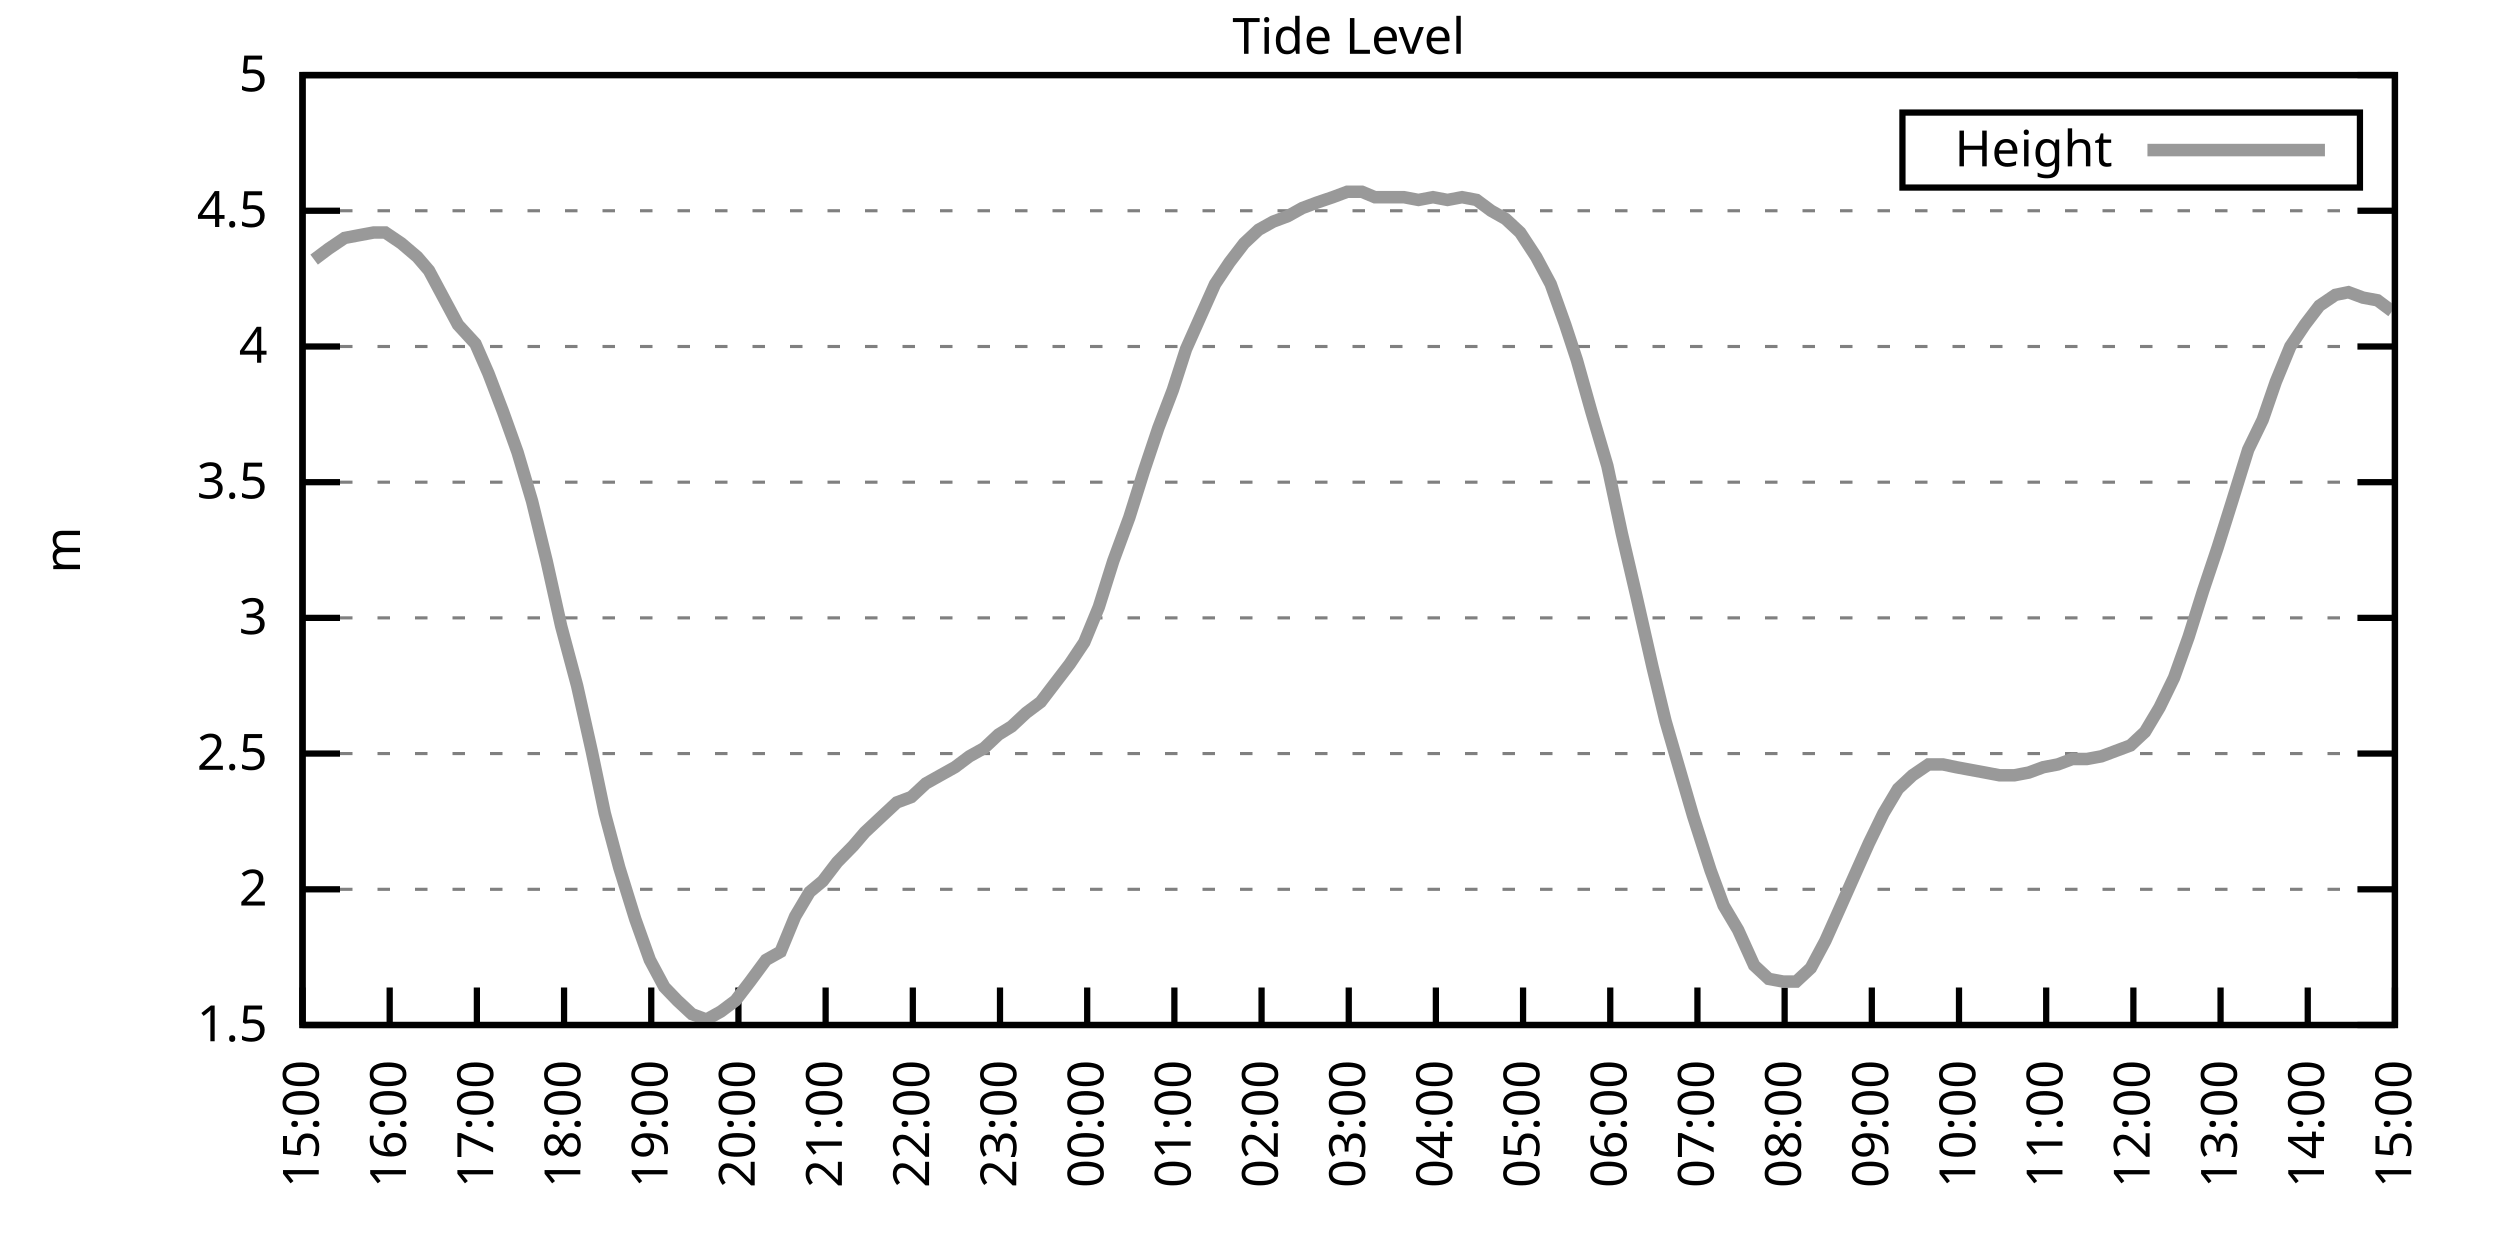
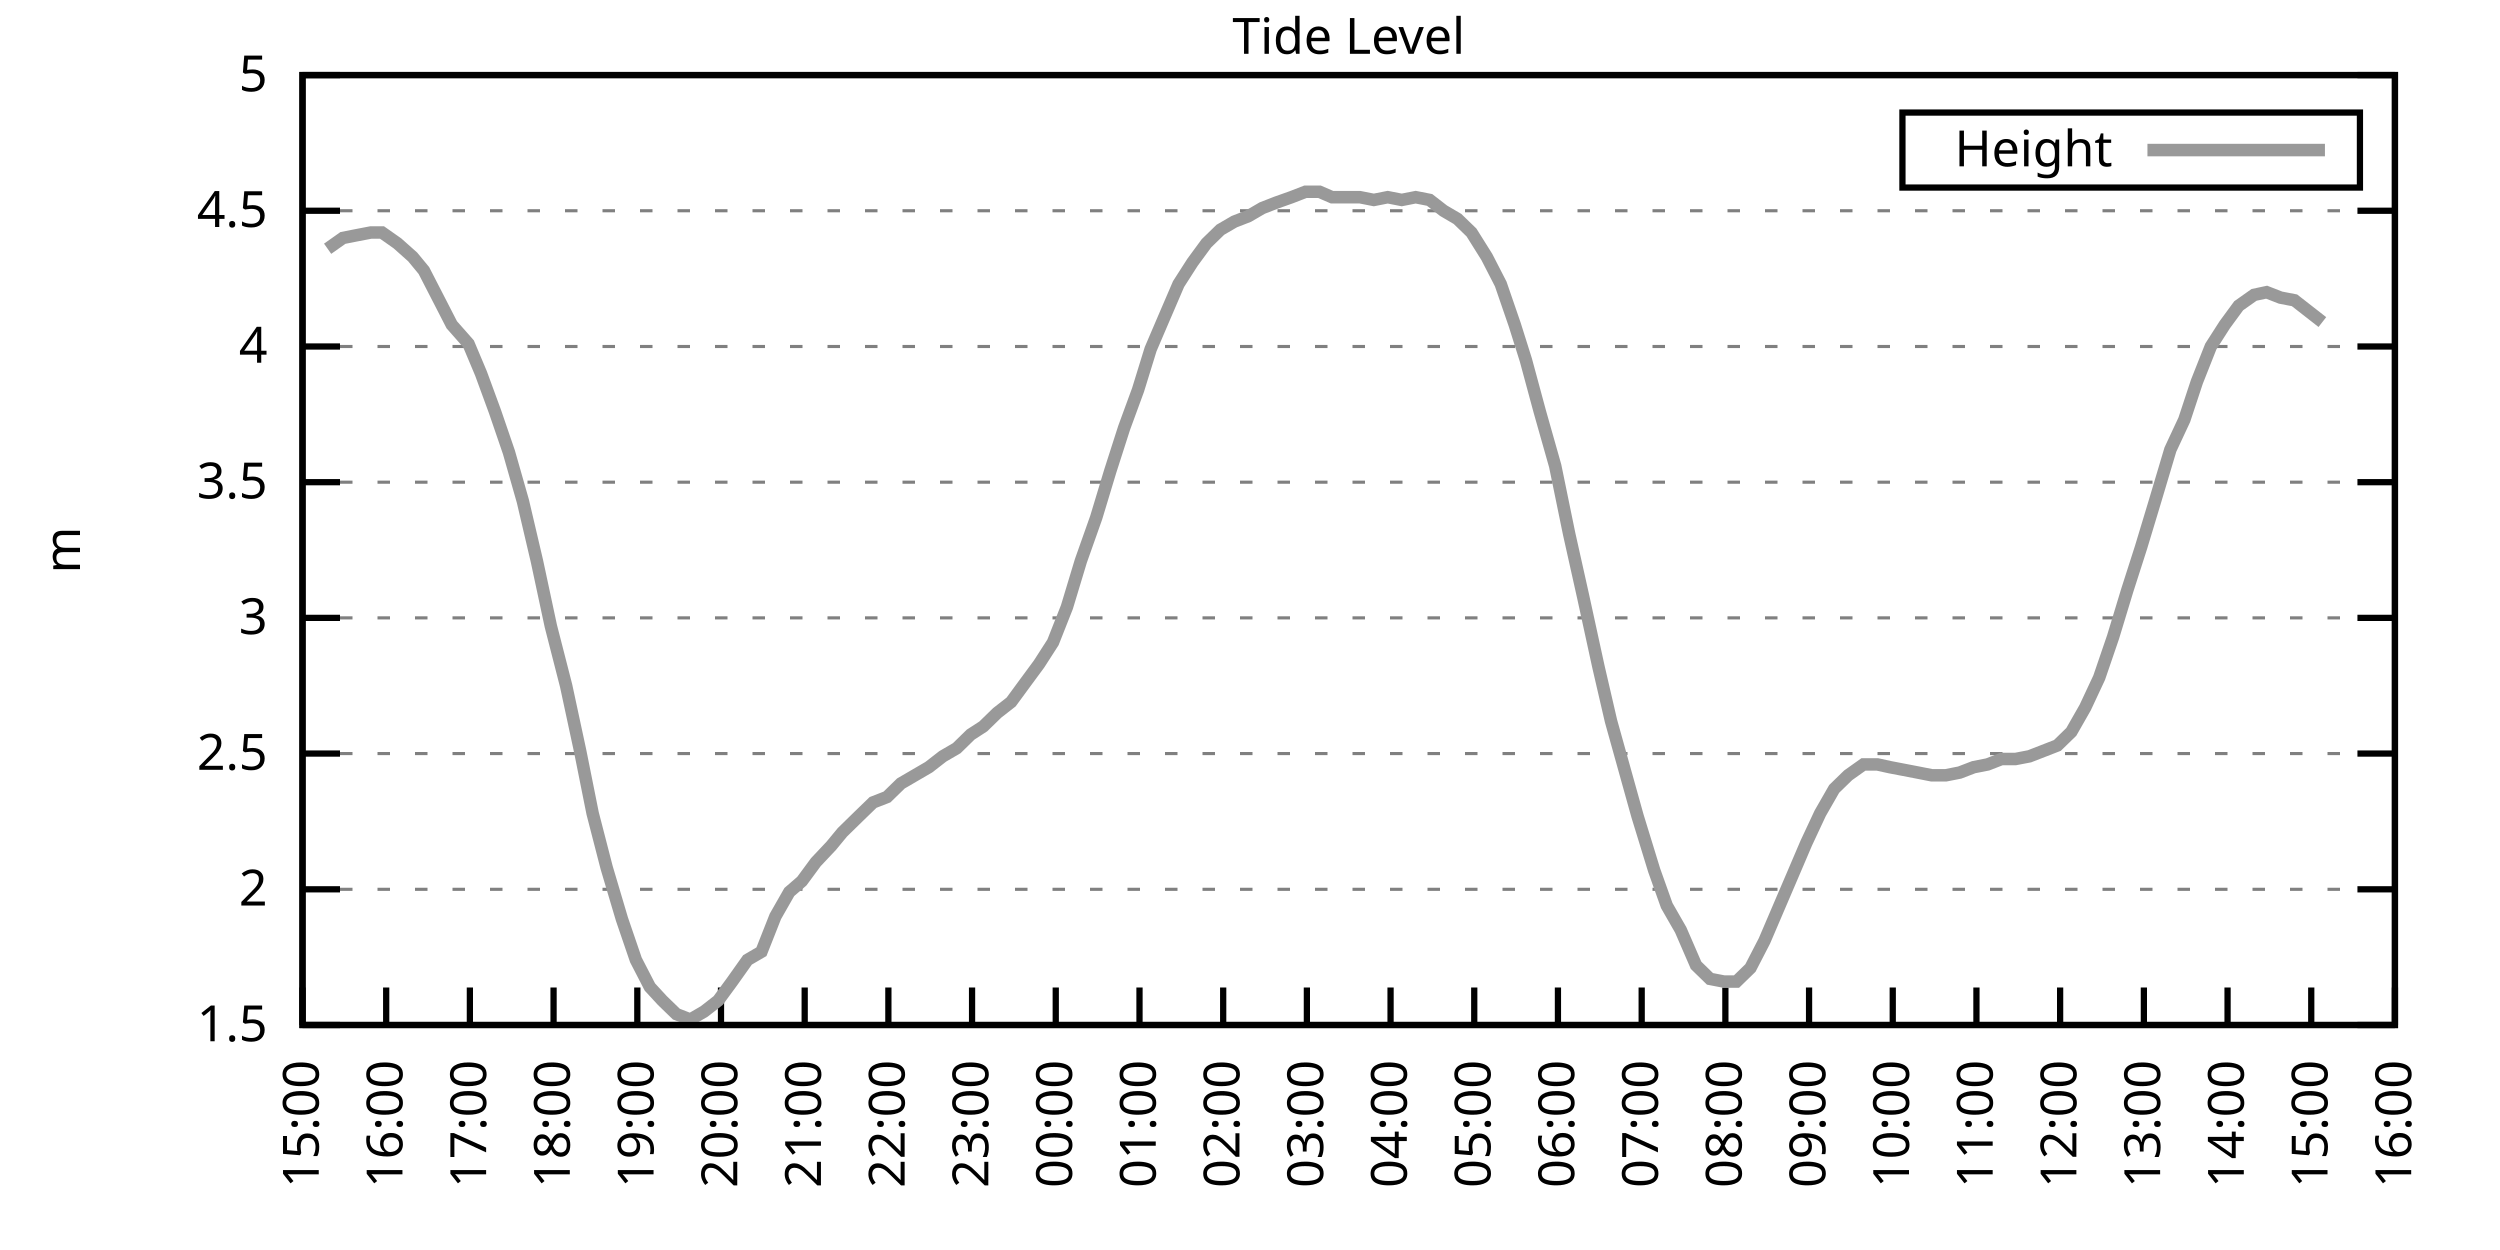
<svg xmlns="http://www.w3.org/2000/svg" xmlns:xlink="http://www.w3.org/1999/xlink" width="400" height="200" viewBox="0 0 400 200">
  <g id="gnuplot_canvas">
    <rect x="0" y="0" width="400" height="200" fill="none" />
    <defs>
      <circle id="gpDot" r="0.5" stroke-width="0.5" stroke="currentColor" />
      <path id="gpPt0" stroke-width="0.333" stroke="currentColor" d="M-1,0 h2 M0,-1 v2" />
      <path id="gpPt1" stroke-width="0.333" stroke="currentColor" d="M-1,-1 L1,1 M1,-1 L-1,1" />
      <path id="gpPt2" stroke-width="0.333" stroke="currentColor" d="M-1,0 L1,0 M0,-1 L0,1 M-1,-1 L1,1 M-1,1 L1,-1" />
      <rect id="gpPt3" stroke-width="0.333" stroke="currentColor" x="-1" y="-1" width="2" height="2" />
      <rect id="gpPt4" stroke-width="0.333" stroke="currentColor" fill="currentColor" x="-1" y="-1" width="2" height="2" />
      <circle id="gpPt5" stroke-width="0.333" stroke="currentColor" cx="0" cy="0" r="1" />
      <use xlink:href="#gpPt5" id="gpPt6" fill="currentColor" stroke="none" />
      <path id="gpPt7" stroke-width="0.333" stroke="currentColor" d="M0,-1.33 L-1.33,0.67 L1.33,0.67 z" />
      <use xlink:href="#gpPt7" id="gpPt8" fill="currentColor" stroke="none" />
      <use xlink:href="#gpPt7" id="gpPt9" stroke="currentColor" transform="rotate(180)" />
      <use xlink:href="#gpPt9" id="gpPt10" fill="currentColor" stroke="none" />
      <use xlink:href="#gpPt3" id="gpPt11" stroke="currentColor" transform="rotate(45)" />
      <use xlink:href="#gpPt11" id="gpPt12" fill="currentColor" stroke="none" />
      <path id="gpPt13" stroke-width="0.333" stroke="currentColor" d="M0,1.330 L1.265,0.411 L0.782,-1.067 L-0.782,-1.076 L-1.265,0.411 z" />
      <use xlink:href="#gpPt13" id="gpPt14" fill="currentColor" stroke="none" />
      <filter id="textbox" filterUnits="objectBoundingBox" x="0" y="0" height="1" width="1">
        <feFlood flood-color="white" flood-opacity="1" result="bgnd" />
        <feComposite in="SourceGraphic" in2="bgnd" operator="atop" />
      </filter>
      <filter id="greybox" filterUnits="objectBoundingBox" x="0" y="0" height="1" width="1">
        <feFlood flood-color="lightgrey" flood-opacity="1" result="grey" />
        <feComposite in="SourceGraphic" in2="grey" operator="atop" />
      </filter>
    </defs>
    <g fill="none" color="white" stroke="currentColor" stroke-width="1.00" stroke-linecap="butt" stroke-linejoin="miter">
</g>
    <g fill="none" color="black" stroke="currentColor" stroke-width="1.00" stroke-linecap="butt" stroke-linejoin="miter">
      <g stroke="none" shape-rendering="crispEdges">
        <polygon fill="rgb(255, 255, 255)" points="48.40,164.00 383.18,164.00 383.18,12.02 48.40,12.02 " />
      </g>
    </g>
    <g fill="none" color="black" stroke="currentColor" stroke-width="1.00" stroke-linecap="butt" stroke-linejoin="miter">
</g>
    <g fill="none" color="black" stroke="black" stroke-width="0.50" stroke-linecap="butt" stroke-linejoin="miter">
</g>
    <g fill="none" color="gray" stroke="currentColor" stroke-width="0.50" stroke-linecap="butt" stroke-linejoin="miter">
      <path stroke="gray" stroke-dasharray="2,4" class="gridline" d="M48.40,164.00 L383.19,164.00  " />
    </g>
    <g fill="none" color="gray" stroke="gray" stroke-width="1.00" stroke-linecap="butt" stroke-linejoin="miter">
</g>
    <g fill="none" color="black" stroke="currentColor" stroke-width="1.00" stroke-linecap="butt" stroke-linejoin="miter">
      <path stroke="black" d="M48.40,164.00 L54.40,164.00 M383.19,164.00 L377.19,164.00  " />
      <g transform="translate(42.80,166.60)" stroke="none" fill="black" font-family="Sans" font-size="8.00" text-anchor="end">
        <text>
          <tspan font-family="Sans"> 1.5</tspan>
        </text>
      </g>
    </g>
    <g fill="none" color="black" stroke="currentColor" stroke-width="1.00" stroke-linecap="butt" stroke-linejoin="miter">
</g>
    <g fill="none" color="black" stroke="black" stroke-width="0.50" stroke-linecap="butt" stroke-linejoin="miter">
</g>
    <g fill="none" color="gray" stroke="currentColor" stroke-width="0.50" stroke-linecap="butt" stroke-linejoin="miter">
      <path stroke="gray" stroke-dasharray="2,4" class="gridline" d="M48.40,142.29 L383.19,142.29  " />
    </g>
    <g fill="none" color="gray" stroke="gray" stroke-width="1.00" stroke-linecap="butt" stroke-linejoin="miter">
</g>
    <g fill="none" color="black" stroke="currentColor" stroke-width="1.00" stroke-linecap="butt" stroke-linejoin="miter">
      <path stroke="black" d="M48.40,142.29 L54.40,142.29 M383.19,142.29 L377.19,142.29  " />
      <g transform="translate(42.80,144.89)" stroke="none" fill="black" font-family="Sans" font-size="8.00" text-anchor="end">
        <text>
          <tspan font-family="Sans"> 2</tspan>
        </text>
      </g>
    </g>
    <g fill="none" color="black" stroke="currentColor" stroke-width="1.00" stroke-linecap="butt" stroke-linejoin="miter">
</g>
    <g fill="none" color="black" stroke="black" stroke-width="0.50" stroke-linecap="butt" stroke-linejoin="miter">
</g>
    <g fill="none" color="gray" stroke="currentColor" stroke-width="0.50" stroke-linecap="butt" stroke-linejoin="miter">
      <path stroke="gray" stroke-dasharray="2,4" class="gridline" d="M48.40,120.57 L383.19,120.57  " />
    </g>
    <g fill="none" color="gray" stroke="gray" stroke-width="1.00" stroke-linecap="butt" stroke-linejoin="miter">
</g>
    <g fill="none" color="black" stroke="currentColor" stroke-width="1.00" stroke-linecap="butt" stroke-linejoin="miter">
      <path stroke="black" d="M48.40,120.57 L54.40,120.57 M383.19,120.57 L377.19,120.57  " />
      <g transform="translate(42.80,123.17)" stroke="none" fill="black" font-family="Sans" font-size="8.00" text-anchor="end">
        <text>
          <tspan font-family="Sans"> 2.5</tspan>
        </text>
      </g>
    </g>
    <g fill="none" color="black" stroke="currentColor" stroke-width="1.00" stroke-linecap="butt" stroke-linejoin="miter">
</g>
    <g fill="none" color="black" stroke="black" stroke-width="0.50" stroke-linecap="butt" stroke-linejoin="miter">
</g>
    <g fill="none" color="gray" stroke="currentColor" stroke-width="0.50" stroke-linecap="butt" stroke-linejoin="miter">
      <path stroke="gray" stroke-dasharray="2,4" class="gridline" d="M48.40,98.86 L383.19,98.86  " />
    </g>
    <g fill="none" color="gray" stroke="gray" stroke-width="1.00" stroke-linecap="butt" stroke-linejoin="miter">
</g>
    <g fill="none" color="black" stroke="currentColor" stroke-width="1.00" stroke-linecap="butt" stroke-linejoin="miter">
      <path stroke="black" d="M48.40,98.86 L54.40,98.86 M383.19,98.86 L377.19,98.86  " />
      <g transform="translate(42.80,101.46)" stroke="none" fill="black" font-family="Sans" font-size="8.00" text-anchor="end">
        <text>
          <tspan font-family="Sans"> 3</tspan>
        </text>
      </g>
    </g>
    <g fill="none" color="black" stroke="currentColor" stroke-width="1.00" stroke-linecap="butt" stroke-linejoin="miter">
</g>
    <g fill="none" color="black" stroke="black" stroke-width="0.50" stroke-linecap="butt" stroke-linejoin="miter">
</g>
    <g fill="none" color="gray" stroke="currentColor" stroke-width="0.50" stroke-linecap="butt" stroke-linejoin="miter">
      <path stroke="gray" stroke-dasharray="2,4" class="gridline" d="M48.40,77.15 L383.19,77.15  " />
    </g>
    <g fill="none" color="gray" stroke="gray" stroke-width="1.00" stroke-linecap="butt" stroke-linejoin="miter">
</g>
    <g fill="none" color="black" stroke="currentColor" stroke-width="1.00" stroke-linecap="butt" stroke-linejoin="miter">
      <path stroke="black" d="M48.40,77.15 L54.40,77.15 M383.19,77.15 L377.19,77.15  " />
      <g transform="translate(42.80,79.75)" stroke="none" fill="black" font-family="Sans" font-size="8.00" text-anchor="end">
        <text>
          <tspan font-family="Sans"> 3.5</tspan>
        </text>
      </g>
    </g>
    <g fill="none" color="black" stroke="currentColor" stroke-width="1.00" stroke-linecap="butt" stroke-linejoin="miter">
</g>
    <g fill="none" color="black" stroke="black" stroke-width="0.50" stroke-linecap="butt" stroke-linejoin="miter">
</g>
    <g fill="none" color="gray" stroke="currentColor" stroke-width="0.50" stroke-linecap="butt" stroke-linejoin="miter">
      <path stroke="gray" stroke-dasharray="2,4" class="gridline" d="M48.40,55.44 L383.19,55.44  " />
    </g>
    <g fill="none" color="gray" stroke="gray" stroke-width="1.00" stroke-linecap="butt" stroke-linejoin="miter">
</g>
    <g fill="none" color="black" stroke="currentColor" stroke-width="1.00" stroke-linecap="butt" stroke-linejoin="miter">
      <path stroke="black" d="M48.40,55.44 L54.40,55.44 M383.19,55.44 L377.19,55.44  " />
      <g transform="translate(42.80,58.04)" stroke="none" fill="black" font-family="Sans" font-size="8.00" text-anchor="end">
        <text>
          <tspan font-family="Sans"> 4</tspan>
        </text>
      </g>
    </g>
    <g fill="none" color="black" stroke="currentColor" stroke-width="1.00" stroke-linecap="butt" stroke-linejoin="miter">
</g>
    <g fill="none" color="black" stroke="black" stroke-width="0.50" stroke-linecap="butt" stroke-linejoin="miter">
</g>
    <g fill="none" color="gray" stroke="currentColor" stroke-width="0.50" stroke-linecap="butt" stroke-linejoin="miter">
      <path stroke="gray" stroke-dasharray="2,4" class="gridline" d="M48.40,33.72 L383.19,33.72  " />
    </g>
    <g fill="none" color="gray" stroke="gray" stroke-width="1.00" stroke-linecap="butt" stroke-linejoin="miter">
</g>
    <g fill="none" color="black" stroke="currentColor" stroke-width="1.00" stroke-linecap="butt" stroke-linejoin="miter">
      <path stroke="black" d="M48.40,33.72 L54.40,33.72 M383.19,33.72 L377.19,33.72  " />
      <g transform="translate(42.80,36.32)" stroke="none" fill="black" font-family="Sans" font-size="8.00" text-anchor="end">
        <text>
          <tspan font-family="Sans"> 4.5</tspan>
        </text>
      </g>
    </g>
    <g fill="none" color="black" stroke="currentColor" stroke-width="1.00" stroke-linecap="butt" stroke-linejoin="miter">
</g>
    <g fill="none" color="black" stroke="black" stroke-width="0.50" stroke-linecap="butt" stroke-linejoin="miter">
</g>
    <g fill="none" color="gray" stroke="currentColor" stroke-width="0.50" stroke-linecap="butt" stroke-linejoin="miter">
      <path stroke="gray" stroke-dasharray="2,4" class="gridline" d="M48.40,12.01 L383.19,12.01  " />
    </g>
    <g fill="none" color="gray" stroke="gray" stroke-width="1.00" stroke-linecap="butt" stroke-linejoin="miter">
</g>
    <g fill="none" color="black" stroke="currentColor" stroke-width="1.00" stroke-linecap="butt" stroke-linejoin="miter">
      <path stroke="black" d="M48.40,12.01 L54.40,12.01 M383.19,12.01 L377.19,12.01  " />
      <g transform="translate(42.80,14.61)" stroke="none" fill="black" font-family="Sans" font-size="8.00" text-anchor="end">
        <text>
          <tspan font-family="Sans"> 5</tspan>
        </text>
      </g>
    </g>
    <g fill="none" color="black" stroke="currentColor" stroke-width="1.00" stroke-linecap="butt" stroke-linejoin="miter">
      <path stroke="black" d="M48.40,164.00 L48.40,158.00  " />
      <g transform="translate(51.00,169.60) rotate(270.00)" stroke="none" fill="black" font-family="Sans" font-size="8.00" text-anchor="end">
        <text>
          <tspan font-family="Sans">15:00</tspan>
        </text>
      </g>
    </g>
    <g fill="none" color="black" stroke="currentColor" stroke-width="1.00" stroke-linecap="butt" stroke-linejoin="miter">
-       <path stroke="black" d="M62.35,164.00 L62.35,158.00  " />
-       <g transform="translate(64.95,169.60) rotate(270.00)" stroke="none" fill="black" font-family="Sans" font-size="8.00" text-anchor="end">
+       <path stroke="black" d="M61.79,164.00 L61.79,158.00  " />
+       <g transform="translate(64.39,169.60) rotate(270.00)" stroke="none" fill="black" font-family="Sans" font-size="8.00" text-anchor="end">
        <text>
          <tspan font-family="Sans">16:00</tspan>
        </text>
      </g>
    </g>
    <g fill="none" color="black" stroke="currentColor" stroke-width="1.00" stroke-linecap="butt" stroke-linejoin="miter">
-       <path stroke="black" d="M76.30,164.00 L76.30,158.00  " />
-       <g transform="translate(78.90,169.60) rotate(270.00)" stroke="none" fill="black" font-family="Sans" font-size="8.00" text-anchor="end">
+       <path stroke="black" d="M75.18,164.00 L75.18,158.00  " />
+       <g transform="translate(77.78,169.60) rotate(270.00)" stroke="none" fill="black" font-family="Sans" font-size="8.00" text-anchor="end">
        <text>
          <tspan font-family="Sans">17:00</tspan>
        </text>
      </g>
    </g>
    <g fill="none" color="black" stroke="currentColor" stroke-width="1.00" stroke-linecap="butt" stroke-linejoin="miter">
-       <path stroke="black" d="M90.25,164.00 L90.25,158.00  " />
-       <g transform="translate(92.85,169.60) rotate(270.00)" stroke="none" fill="black" font-family="Sans" font-size="8.00" text-anchor="end">
+       <path stroke="black" d="M88.57,164.00 L88.57,158.00  " />
+       <g transform="translate(91.17,169.60) rotate(270.00)" stroke="none" fill="black" font-family="Sans" font-size="8.00" text-anchor="end">
        <text>
          <tspan font-family="Sans">18:00</tspan>
        </text>
      </g>
    </g>
    <g fill="none" color="black" stroke="currentColor" stroke-width="1.00" stroke-linecap="butt" stroke-linejoin="miter">
-       <path stroke="black" d="M104.20,164.00 L104.20,158.00  " />
-       <g transform="translate(106.80,169.60) rotate(270.00)" stroke="none" fill="black" font-family="Sans" font-size="8.00" text-anchor="end">
+       <path stroke="black" d="M101.97,164.00 L101.97,158.00  " />
+       <g transform="translate(104.57,169.60) rotate(270.00)" stroke="none" fill="black" font-family="Sans" font-size="8.00" text-anchor="end">
        <text>
          <tspan font-family="Sans">19:00</tspan>
        </text>
      </g>
    </g>
    <g fill="none" color="black" stroke="currentColor" stroke-width="1.00" stroke-linecap="butt" stroke-linejoin="miter">
-       <path stroke="black" d="M118.15,164.00 L118.15,158.00  " />
-       <g transform="translate(120.75,169.60) rotate(270.00)" stroke="none" fill="black" font-family="Sans" font-size="8.00" text-anchor="end">
+       <path stroke="black" d="M115.36,164.00 L115.36,158.00  " />
+       <g transform="translate(117.96,169.60) rotate(270.00)" stroke="none" fill="black" font-family="Sans" font-size="8.00" text-anchor="end">
        <text>
          <tspan font-family="Sans">20:00</tspan>
        </text>
      </g>
    </g>
    <g fill="none" color="black" stroke="currentColor" stroke-width="1.00" stroke-linecap="butt" stroke-linejoin="miter">
-       <path stroke="black" d="M132.10,164.00 L132.10,158.00  " />
-       <g transform="translate(134.70,169.60) rotate(270.00)" stroke="none" fill="black" font-family="Sans" font-size="8.00" text-anchor="end">
+       <path stroke="black" d="M128.75,164.00 L128.75,158.00  " />
+       <g transform="translate(131.35,169.60) rotate(270.00)" stroke="none" fill="black" font-family="Sans" font-size="8.00" text-anchor="end">
        <text>
          <tspan font-family="Sans">21:00</tspan>
        </text>
      </g>
    </g>
    <g fill="none" color="black" stroke="currentColor" stroke-width="1.00" stroke-linecap="butt" stroke-linejoin="miter">
-       <path stroke="black" d="M146.05,164.00 L146.05,158.00  " />
-       <g transform="translate(148.65,169.60) rotate(270.00)" stroke="none" fill="black" font-family="Sans" font-size="8.00" text-anchor="end">
+       <path stroke="black" d="M142.14,164.00 L142.14,158.00  " />
+       <g transform="translate(144.74,169.60) rotate(270.00)" stroke="none" fill="black" font-family="Sans" font-size="8.00" text-anchor="end">
        <text>
          <tspan font-family="Sans">22:00</tspan>
        </text>
      </g>
    </g>
    <g fill="none" color="black" stroke="currentColor" stroke-width="1.00" stroke-linecap="butt" stroke-linejoin="miter">
-       <path stroke="black" d="M160.00,164.00 L160.00,158.00  " />
-       <g transform="translate(162.60,169.60) rotate(270.00)" stroke="none" fill="black" font-family="Sans" font-size="8.00" text-anchor="end">
+       <path stroke="black" d="M155.53,164.00 L155.53,158.00  " />
+       <g transform="translate(158.13,169.60) rotate(270.00)" stroke="none" fill="black" font-family="Sans" font-size="8.00" text-anchor="end">
        <text>
          <tspan font-family="Sans">23:00</tspan>
        </text>
      </g>
    </g>
    <g fill="none" color="black" stroke="currentColor" stroke-width="1.00" stroke-linecap="butt" stroke-linejoin="miter">
-       <path stroke="black" d="M173.95,164.00 L173.95,158.00  " />
-       <g transform="translate(176.55,169.60) rotate(270.00)" stroke="none" fill="black" font-family="Sans" font-size="8.00" text-anchor="end">
+       <path stroke="black" d="M168.92,164.00 L168.92,158.00  " />
+       <g transform="translate(171.52,169.60) rotate(270.00)" stroke="none" fill="black" font-family="Sans" font-size="8.00" text-anchor="end">
        <text>
          <tspan font-family="Sans">00:00</tspan>
        </text>
      </g>
    </g>
    <g fill="none" color="black" stroke="currentColor" stroke-width="1.00" stroke-linecap="butt" stroke-linejoin="miter">
-       <path stroke="black" d="M187.90,164.00 L187.90,158.00  " />
-       <g transform="translate(190.50,169.60) rotate(270.00)" stroke="none" fill="black" font-family="Sans" font-size="8.00" text-anchor="end">
+       <path stroke="black" d="M182.32,164.00 L182.32,158.00  " />
+       <g transform="translate(184.92,169.60) rotate(270.00)" stroke="none" fill="black" font-family="Sans" font-size="8.00" text-anchor="end">
        <text>
          <tspan font-family="Sans">01:00</tspan>
        </text>
      </g>
    </g>
    <g fill="none" color="black" stroke="currentColor" stroke-width="1.00" stroke-linecap="butt" stroke-linejoin="miter">
-       <path stroke="black" d="M201.85,164.00 L201.85,158.00  " />
-       <g transform="translate(204.45,169.60) rotate(270.00)" stroke="none" fill="black" font-family="Sans" font-size="8.00" text-anchor="end">
+       <path stroke="black" d="M195.71,164.00 L195.71,158.00  " />
+       <g transform="translate(198.31,169.60) rotate(270.00)" stroke="none" fill="black" font-family="Sans" font-size="8.00" text-anchor="end">
        <text>
          <tspan font-family="Sans">02:00</tspan>
        </text>
      </g>
    </g>
    <g fill="none" color="black" stroke="currentColor" stroke-width="1.00" stroke-linecap="butt" stroke-linejoin="miter">
-       <path stroke="black" d="M215.80,164.00 L215.80,158.00  " />
-       <g transform="translate(218.40,169.60) rotate(270.00)" stroke="none" fill="black" font-family="Sans" font-size="8.00" text-anchor="end">
+       <path stroke="black" d="M209.10,164.00 L209.10,158.00  " />
+       <g transform="translate(211.70,169.60) rotate(270.00)" stroke="none" fill="black" font-family="Sans" font-size="8.00" text-anchor="end">
        <text>
          <tspan font-family="Sans">03:00</tspan>
        </text>
      </g>
    </g>
    <g fill="none" color="black" stroke="currentColor" stroke-width="1.00" stroke-linecap="butt" stroke-linejoin="miter">
-       <path stroke="black" d="M229.74,164.00 L229.74,158.00  " />
-       <g transform="translate(232.34,169.60) rotate(270.00)" stroke="none" fill="black" font-family="Sans" font-size="8.00" text-anchor="end">
+       <path stroke="black" d="M222.49,164.00 L222.49,158.00  " />
+       <g transform="translate(225.09,169.60) rotate(270.00)" stroke="none" fill="black" font-family="Sans" font-size="8.00" text-anchor="end">
        <text>
          <tspan font-family="Sans">04:00</tspan>
        </text>
      </g>
    </g>
    <g fill="none" color="black" stroke="currentColor" stroke-width="1.00" stroke-linecap="butt" stroke-linejoin="miter">
-       <path stroke="black" d="M243.69,164.00 L243.69,158.00  " />
-       <g transform="translate(246.29,169.60) rotate(270.00)" stroke="none" fill="black" font-family="Sans" font-size="8.00" text-anchor="end">
+       <path stroke="black" d="M235.88,164.00 L235.88,158.00  " />
+       <g transform="translate(238.48,169.60) rotate(270.00)" stroke="none" fill="black" font-family="Sans" font-size="8.00" text-anchor="end">
        <text>
          <tspan font-family="Sans">05:00</tspan>
        </text>
      </g>
    </g>
    <g fill="none" color="black" stroke="currentColor" stroke-width="1.00" stroke-linecap="butt" stroke-linejoin="miter">
-       <path stroke="black" d="M257.64,164.00 L257.64,158.00  " />
-       <g transform="translate(260.24,169.60) rotate(270.00)" stroke="none" fill="black" font-family="Sans" font-size="8.00" text-anchor="end">
+       <path stroke="black" d="M249.27,164.00 L249.27,158.00  " />
+       <g transform="translate(251.87,169.60) rotate(270.00)" stroke="none" fill="black" font-family="Sans" font-size="8.00" text-anchor="end">
        <text>
          <tspan font-family="Sans">06:00</tspan>
        </text>
      </g>
    </g>
    <g fill="none" color="black" stroke="currentColor" stroke-width="1.00" stroke-linecap="butt" stroke-linejoin="miter">
-       <path stroke="black" d="M271.59,164.00 L271.59,158.00  " />
-       <g transform="translate(274.19,169.60) rotate(270.00)" stroke="none" fill="black" font-family="Sans" font-size="8.00" text-anchor="end">
+       <path stroke="black" d="M262.67,164.00 L262.67,158.00  " />
+       <g transform="translate(265.27,169.60) rotate(270.00)" stroke="none" fill="black" font-family="Sans" font-size="8.00" text-anchor="end">
        <text>
          <tspan font-family="Sans">07:00</tspan>
        </text>
      </g>
    </g>
    <g fill="none" color="black" stroke="currentColor" stroke-width="1.00" stroke-linecap="butt" stroke-linejoin="miter">
-       <path stroke="black" d="M285.54,164.00 L285.54,158.00  " />
-       <g transform="translate(288.14,169.60) rotate(270.00)" stroke="none" fill="black" font-family="Sans" font-size="8.00" text-anchor="end">
+       <path stroke="black" d="M276.06,164.00 L276.06,158.00  " />
+       <g transform="translate(278.66,169.60) rotate(270.00)" stroke="none" fill="black" font-family="Sans" font-size="8.00" text-anchor="end">
        <text>
          <tspan font-family="Sans">08:00</tspan>
        </text>
      </g>
    </g>
    <g fill="none" color="black" stroke="currentColor" stroke-width="1.00" stroke-linecap="butt" stroke-linejoin="miter">
-       <path stroke="black" d="M299.49,164.00 L299.49,158.00  " />
-       <g transform="translate(302.09,169.60) rotate(270.00)" stroke="none" fill="black" font-family="Sans" font-size="8.00" text-anchor="end">
+       <path stroke="black" d="M289.45,164.00 L289.45,158.00  " />
+       <g transform="translate(292.05,169.60) rotate(270.00)" stroke="none" fill="black" font-family="Sans" font-size="8.00" text-anchor="end">
        <text>
          <tspan font-family="Sans">09:00</tspan>
        </text>
      </g>
    </g>
    <g fill="none" color="black" stroke="currentColor" stroke-width="1.00" stroke-linecap="butt" stroke-linejoin="miter">
-       <path stroke="black" d="M313.44,164.00 L313.44,158.00  " />
-       <g transform="translate(316.04,169.60) rotate(270.00)" stroke="none" fill="black" font-family="Sans" font-size="8.00" text-anchor="end">
+       <path stroke="black" d="M302.84,164.00 L302.84,158.00  " />
+       <g transform="translate(305.44,169.60) rotate(270.00)" stroke="none" fill="black" font-family="Sans" font-size="8.00" text-anchor="end">
        <text>
          <tspan font-family="Sans">10:00</tspan>
        </text>
      </g>
    </g>
    <g fill="none" color="black" stroke="currentColor" stroke-width="1.00" stroke-linecap="butt" stroke-linejoin="miter">
-       <path stroke="black" d="M327.39,164.00 L327.39,158.00  " />
-       <g transform="translate(329.99,169.60) rotate(270.00)" stroke="none" fill="black" font-family="Sans" font-size="8.00" text-anchor="end">
+       <path stroke="black" d="M316.23,164.00 L316.23,158.00  " />
+       <g transform="translate(318.83,169.60) rotate(270.00)" stroke="none" fill="black" font-family="Sans" font-size="8.00" text-anchor="end">
        <text>
          <tspan font-family="Sans">11:00</tspan>
        </text>
      </g>
    </g>
    <g fill="none" color="black" stroke="currentColor" stroke-width="1.00" stroke-linecap="butt" stroke-linejoin="miter">
-       <path stroke="black" d="M341.34,164.00 L341.34,158.00  " />
-       <g transform="translate(343.94,169.60) rotate(270.00)" stroke="none" fill="black" font-family="Sans" font-size="8.00" text-anchor="end">
+       <path stroke="black" d="M329.62,164.00 L329.62,158.00  " />
+       <g transform="translate(332.22,169.60) rotate(270.00)" stroke="none" fill="black" font-family="Sans" font-size="8.00" text-anchor="end">
        <text>
          <tspan font-family="Sans">12:00</tspan>
        </text>
      </g>
    </g>
    <g fill="none" color="black" stroke="currentColor" stroke-width="1.00" stroke-linecap="butt" stroke-linejoin="miter">
-       <path stroke="black" d="M355.29,164.00 L355.29,158.00  " />
-       <g transform="translate(357.89,169.60) rotate(270.00)" stroke="none" fill="black" font-family="Sans" font-size="8.00" text-anchor="end">
+       <path stroke="black" d="M343.02,164.00 L343.02,158.00  " />
+       <g transform="translate(345.62,169.60) rotate(270.00)" stroke="none" fill="black" font-family="Sans" font-size="8.00" text-anchor="end">
        <text>
          <tspan font-family="Sans">13:00</tspan>
        </text>
      </g>
    </g>
    <g fill="none" color="black" stroke="currentColor" stroke-width="1.00" stroke-linecap="butt" stroke-linejoin="miter">
-       <path stroke="black" d="M369.24,164.00 L369.24,158.00  " />
-       <g transform="translate(371.84,169.60) rotate(270.00)" stroke="none" fill="black" font-family="Sans" font-size="8.00" text-anchor="end">
+       <path stroke="black" d="M356.41,164.00 L356.41,158.00  " />
+       <g transform="translate(359.01,169.60) rotate(270.00)" stroke="none" fill="black" font-family="Sans" font-size="8.00" text-anchor="end">
        <text>
          <tspan font-family="Sans">14:00</tspan>
+         </text>
+       </g>
+     </g>
+     <g fill="none" color="black" stroke="currentColor" stroke-width="1.00" stroke-linecap="butt" stroke-linejoin="miter">
+       <path stroke="black" d="M369.80,164.00 L369.80,158.00  " />
+       <g transform="translate(372.40,169.60) rotate(270.00)" stroke="none" fill="black" font-family="Sans" font-size="8.00" text-anchor="end">
+         <text>
+           <tspan font-family="Sans">15:00</tspan>
        </text>
      </g>
    </g>
    <g fill="none" color="black" stroke="currentColor" stroke-width="1.00" stroke-linecap="butt" stroke-linejoin="miter">
      <path stroke="black" d="M383.19,164.00 L383.19,158.00  " />
      <g transform="translate(385.79,169.60) rotate(270.00)" stroke="none" fill="black" font-family="Sans" font-size="8.00" text-anchor="end">
        <text>
-           <tspan font-family="Sans">15:00</tspan>
+           <tspan font-family="Sans">16:00</tspan>
        </text>
      </g>
    </g>
    <g fill="none" color="black" stroke="currentColor" stroke-width="1.00" stroke-linecap="butt" stroke-linejoin="miter">
</g>
    <g fill="none" color="black" stroke="currentColor" stroke-width="1.00" stroke-linecap="butt" stroke-linejoin="miter">
      <path stroke="black" d="M48.40,12.01 L48.40,164.00 L383.19,164.00 L383.19,12.01 L48.40,12.01 Z  " />
    </g>
    <g fill="none" color="black" stroke="currentColor" stroke-width="1.00" stroke-linecap="butt" stroke-linejoin="miter">
</g>
    <g fill="none" color="black" stroke="currentColor" stroke-width="1.00" stroke-linecap="butt" stroke-linejoin="miter">
      <path stroke="black" d="M304.39,30.01 L304.39,18.01 L377.59,18.01 L377.59,30.01 L304.39,30.01 Z  " />
    </g>
    <g id="Tide_level_plot_1">
      <g fill="none" color="white" stroke="black" stroke-width="2.00" stroke-linecap="butt" stroke-linejoin="miter">
</g>
      <g fill="none" color="black" stroke="currentColor" stroke-width="2.00" stroke-linecap="butt" stroke-linejoin="miter">
        <g transform="translate(337.99,26.61)" stroke="none" fill="black" font-family="Sans" font-size="8.00" text-anchor="end">
          <text>
            <tspan font-family="Sans">Height</tspan>
          </text>
        </g>
      </g>
      <g fill="none" color="black" stroke="currentColor" stroke-width="2.00" stroke-linecap="butt" stroke-linejoin="miter">
-         <path stroke="rgb(153, 153, 153)" d="M343.59,24.01 L371.99,24.01 M50.26,41.54 L52.58,39.80 L55.14,38.07 L57.47,37.63 L59.79,37.20 L61.65,37.20   L64.21,38.93 L66.77,41.11 L68.63,43.28 L71.42,48.49 L73.28,51.96 L76.07,55.00 L78.16,59.78 L80.48,65.86   L82.81,72.37 L85.13,80.19 L87.46,89.74 L89.78,100.16 L92.34,109.72 L94.67,120.14 L96.76,130.13 L99.08,138.81   L101.64,147.06 L103.97,153.58 L106.29,157.92 L108.38,160.09 L110.71,162.26 L113.03,163.13 L115.36,161.83 L117.68,160.09   L120.01,157.05 L122.57,153.58 L124.89,152.28 L127.22,146.63 L129.54,142.72 L131.63,140.98 L133.96,137.94 L136.51,135.34   L138.37,133.17 L141.16,130.56 L143.49,128.39 L145.81,127.52 L148.14,125.35 L150.46,124.05 L152.79,122.75 L155.11,121.01   L157.44,119.71 L159.76,117.53 L161.86,116.23 L164.18,114.06 L166.51,112.32 L168.83,109.28 L171.16,106.24 L173.48,102.77   L175.81,97.12 L178.13,89.74 L180.69,82.79 L183.01,75.41 L185.34,68.46 L187.66,62.38 L189.76,55.87 L192.08,50.66   L194.41,45.45 L196.73,41.97 L199.06,38.93 L201.38,36.76 L203.71,35.46 L206.03,34.59 L208.36,33.29 L210.68,32.42   L213.24,31.55 L215.56,30.68 L217.89,30.68 L219.98,31.55 L222.30,31.55 L224.63,31.55 L226.95,31.99 L229.28,31.55   L231.60,31.99 L233.93,31.55 L236.25,31.99 L238.58,33.72 L240.90,35.03 L243.23,37.20 L245.79,41.11 L248.11,45.45   L250.44,51.96 L252.30,57.61 L254.62,65.86 L257.18,74.54 L259.50,85.40 L261.83,95.39 L264.39,106.68 L266.48,115.36   L270.90,130.56 L273.69,139.25 L275.78,144.89 L278.10,148.80 L280.66,154.45 L282.99,156.62 L285.31,157.05 L287.40,157.05   L289.73,154.88 L292.05,150.54 L294.38,145.33 L296.70,140.12 L299.03,134.90 L301.35,130.13 L303.68,126.22 L306.00,124.05   L308.56,122.31 L310.88,122.31 L312.98,122.75 L315.30,123.18 L317.63,123.61 L319.95,124.05 L322.28,124.05 L324.60,123.61   L326.93,122.75 L329.25,122.31 L331.58,121.44 L333.90,121.44 L336.23,121.01 L338.55,120.14 L340.88,119.27 L343.20,117.10   L345.53,113.19 L347.85,108.42 L350.18,101.90 L352.50,94.52 L354.83,87.57 L357.15,80.19 L359.71,71.94 L362.03,67.16   L364.13,61.08 L366.45,55.44 L368.78,51.96 L371.10,48.92 L373.66,47.18 L375.75,46.75 L378.08,47.62 L380.40,48.05   L382.73,49.79  " />
+         <path stroke="rgb(153, 153, 153)" d="M343.59,24.01 L371.99,24.01 M52.42,39.80 L54.87,38.07 L57.10,37.63 L59.34,37.20 L61.12,37.20 L63.58,38.93   L66.03,41.11 L67.82,43.28 L70.50,48.49 L72.28,51.96 L74.96,55.00 L76.97,59.78 L79.20,65.86 L81.43,72.37   L83.66,80.19 L85.90,89.74 L88.13,100.16 L90.58,109.72 L92.82,120.14 L94.82,130.13 L97.06,138.81 L99.51,147.06   L101.74,153.58 L103.98,157.92 L105.98,160.09 L108.22,162.26 L110.45,163.13 L112.68,161.83 L114.91,160.09 L117.14,157.05   L119.60,153.58 L121.83,152.28 L124.06,146.63 L126.29,142.72 L128.30,140.98 L130.54,137.94 L132.99,135.34 L134.78,133.17   L137.45,130.56 L139.69,128.39 L141.92,127.52 L144.15,125.35 L146.38,124.05 L148.61,122.75 L150.85,121.01 L153.08,119.71   L155.31,117.53 L157.32,116.23 L159.55,114.06 L161.78,112.32 L164.01,109.28 L166.25,106.24 L168.48,102.77 L170.71,97.12   L172.94,89.74 L175.40,82.79 L177.63,75.41 L179.86,68.46 L182.09,62.38 L184.10,55.87 L186.33,50.66 L188.57,45.45   L190.80,41.97 L193.03,38.93 L195.26,36.76 L197.49,35.46 L199.73,34.59 L201.96,33.29 L204.19,32.42 L206.64,31.55   L208.88,30.68 L211.11,30.68 L213.12,31.55 L215.35,31.55 L217.58,31.55 L219.81,31.99 L222.04,31.55 L224.28,31.99   L226.51,31.55 L228.74,31.99 L230.97,33.72 L233.20,35.03 L235.44,37.20 L237.89,41.11 L240.12,45.45 L242.36,51.96   L244.14,57.61 L246.37,65.86 L248.83,74.54 L251.06,85.40 L253.29,95.39 L255.75,106.68 L257.76,115.36 L262.00,130.56   L264.67,139.25 L266.68,144.89 L268.92,148.80 L271.37,154.45 L273.60,156.62 L275.83,157.05 L277.84,157.05 L280.07,154.88   L282.31,150.54 L284.54,145.33 L286.77,140.12 L289.00,134.90 L291.23,130.13 L293.47,126.22 L295.70,124.05 L298.15,122.31   L300.39,122.31 L302.39,122.75 L304.63,123.18 L306.86,123.61 L309.09,124.05 L311.32,124.05 L313.55,123.61 L315.79,122.75   L318.02,122.31 L320.25,121.44 L322.48,121.44 L324.71,121.01 L326.95,120.14 L329.18,119.27 L331.41,117.10 L333.64,113.19   L335.87,108.42 L338.10,101.90 L340.34,94.52 L342.57,87.57 L344.80,80.19 L347.26,71.94 L349.49,67.16 L351.50,61.08   L353.73,55.44 L355.96,51.96 L358.19,48.92 L360.65,47.18 L362.66,46.75 L364.89,47.62 L367.12,48.05 L369.35,49.79   L371.58,51.53  " />
      </g>
    </g>
    <g fill="none" color="black" stroke="currentColor" stroke-width="2.00" stroke-linecap="butt" stroke-linejoin="miter">
</g>
    <g fill="none" color="black" stroke="black" stroke-width="1.00" stroke-linecap="butt" stroke-linejoin="miter">
</g>
    <g fill="none" color="black" stroke="currentColor" stroke-width="1.00" stroke-linecap="butt" stroke-linejoin="miter">
      <path stroke="black" d="M48.40,12.01 L48.40,164.00 L383.19,164.00 L383.19,12.01 L48.40,12.01 Z  " />
      <g transform="translate(12.80,88.01) rotate(270.00)" stroke="none" fill="black" font-family="Sans" font-size="8.00" text-anchor="middle">
        <text>
          <tspan font-family="Sans">m</tspan>
        </text>
      </g>
    </g>
    <g fill="none" color="black" stroke="currentColor" stroke-width="1.00" stroke-linecap="butt" stroke-linejoin="miter">
</g>
    <g fill="none" color="black" stroke="currentColor" stroke-width="1.00" stroke-linecap="butt" stroke-linejoin="miter">
      <g transform="translate(215.79,8.61)" stroke="none" fill="black" font-family="Sans" font-size="8.00" text-anchor="middle">
        <text>
          <tspan font-family="Sans">Tide Level</tspan>
        </text>
      </g>
    </g>
    <g fill="none" color="black" stroke="currentColor" stroke-width="1.00" stroke-linecap="butt" stroke-linejoin="miter">
</g>
  </g>
</svg>
